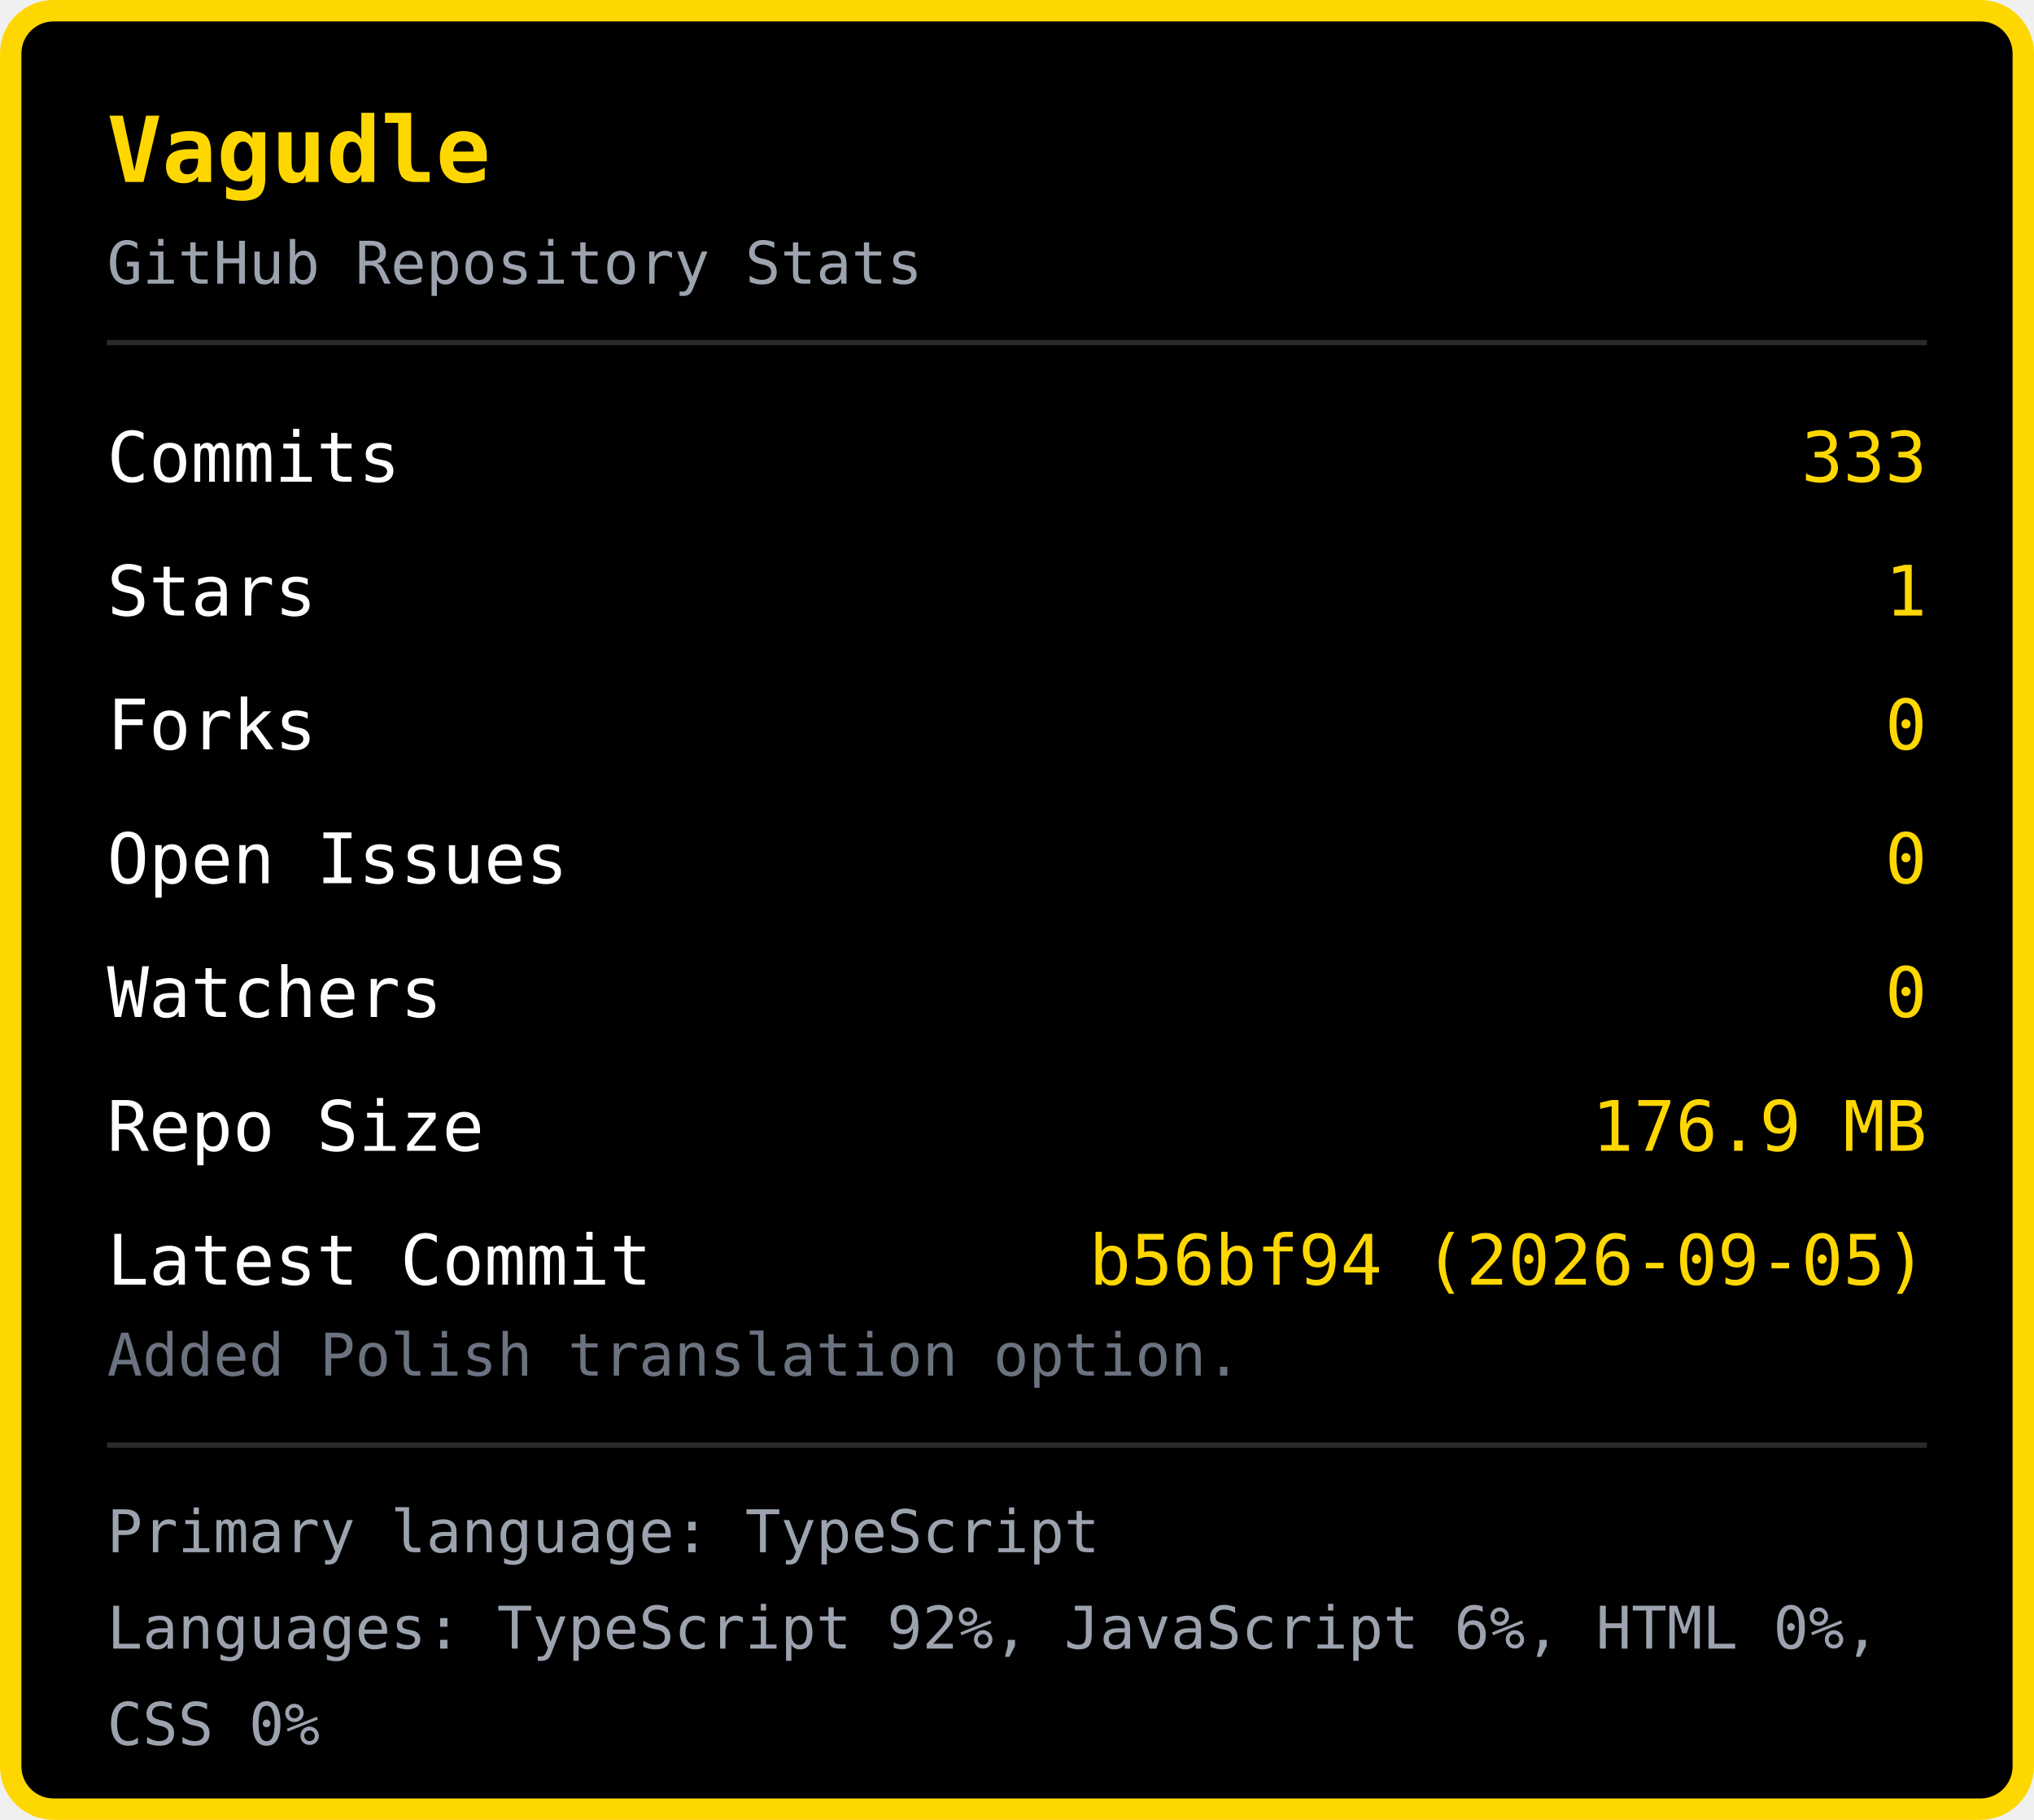
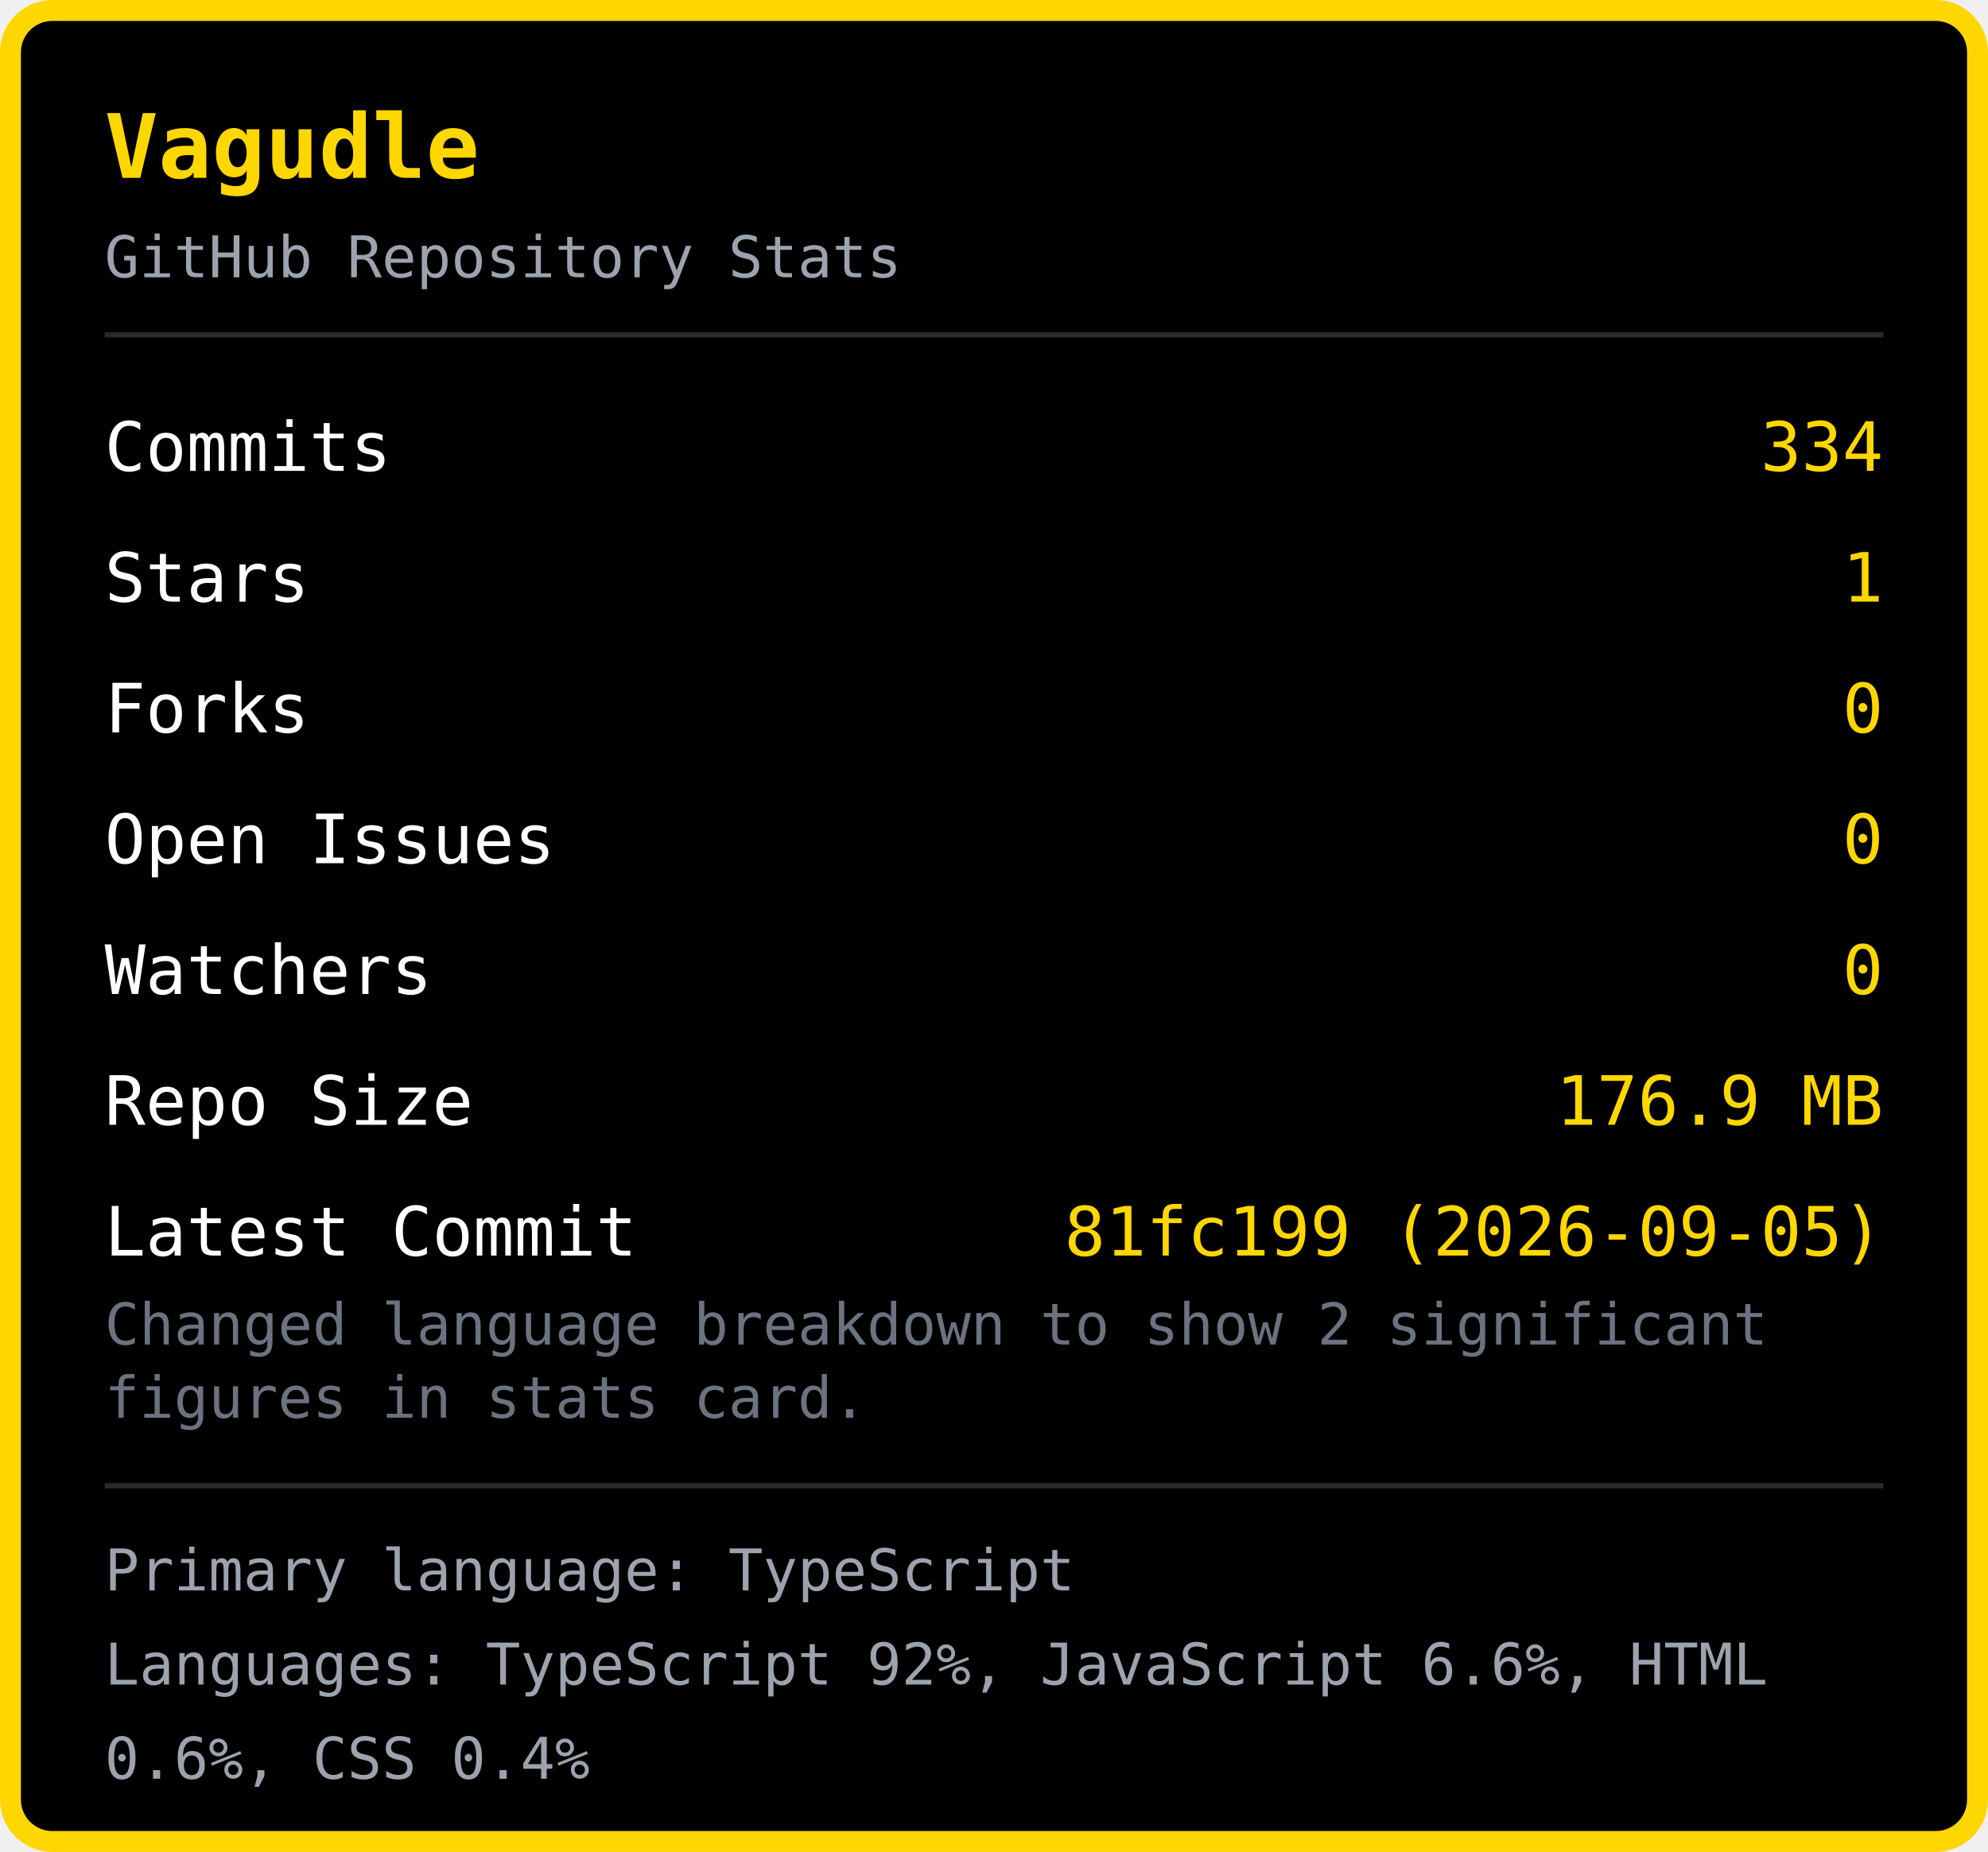
- <svg xmlns="http://www.w3.org/2000/svg" width="380" height="340" viewBox="0 0 380 340">
-   <rect x="2" y="2" width="376" height="336" rx="8" fill="#000000" stroke="#FFD700" stroke-width="4" />
+ <svg xmlns="http://www.w3.org/2000/svg" width="380" height="354" viewBox="0 0 380 354">
+   <rect x="2" y="2" width="376" height="350" rx="8" fill="#000000" stroke="#FFD700" stroke-width="4" />
  <text x="20" y="34" font-family="monospace" font-size="17" font-weight="bold" fill="#FFD700">Vagudle</text>
  <text x="20" y="53" font-family="monospace" font-size="11" fill="#9ca3af">GitHub Repository Stats</text>
  <line x1="20" y1="64" x2="360" y2="64" stroke="#2a2a2a" stroke-width="1" />
  <text x="20" y="90" font-family="monospace" font-size="13" fill="#ffffff">Commits</text>
-   <text x="360" y="90" font-family="monospace" font-size="13" fill="#FFD700" text-anchor="end">333</text>
+   <text x="360" y="90" font-family="monospace" font-size="13" fill="#FFD700" text-anchor="end">334</text>
  <text x="20" y="115" font-family="monospace" font-size="13" fill="#ffffff">Stars</text>
  <text x="360" y="115" font-family="monospace" font-size="13" fill="#FFD700" text-anchor="end">1</text>
  <text x="20" y="140" font-family="monospace" font-size="13" fill="#ffffff">Forks</text>
  <text x="360" y="140" font-family="monospace" font-size="13" fill="#FFD700" text-anchor="end">0</text>
  <text x="20" y="165" font-family="monospace" font-size="13" fill="#ffffff">Open Issues</text>
  <text x="360" y="165" font-family="monospace" font-size="13" fill="#FFD700" text-anchor="end">0</text>
  <text x="20" y="190" font-family="monospace" font-size="13" fill="#ffffff">Watchers</text>
  <text x="360" y="190" font-family="monospace" font-size="13" fill="#FFD700" text-anchor="end">0</text>
  <text x="20" y="215" font-family="monospace" font-size="13" fill="#ffffff">Repo Size</text>
  <text x="360" y="215" font-family="monospace" font-size="13" fill="#FFD700" text-anchor="end">176.9 MB</text>
  <text x="20" y="240" font-family="monospace" font-size="13" fill="#ffffff">Latest Commit</text>
-   <text x="360" y="240" font-family="monospace" font-size="13" fill="#FFD700" text-anchor="end">b56bf94 (2026-09-05)</text>
-   <text x="20" y="257" font-family="monospace" font-size="11" fill="#6b7280">Added Polish translation option.</text>
-   <line x1="20" y1="270" x2="360" y2="270" stroke="#2a2a2a" stroke-width="1" />
-   <text x="20" y="290" font-family="monospace" font-size="11" fill="#9ca3af">Primary language: TypeScript</text>
-   <text x="20" y="308" font-family="monospace" font-size="11" fill="#9ca3af">Languages: TypeScript 92%, JavaScript 6%, HTML 0%, </text>
-   <text x="20" y="326" font-family="monospace" font-size="11" fill="#9ca3af">CSS 0%</text>
+   <text x="360" y="240" font-family="monospace" font-size="13" fill="#FFD700" text-anchor="end">81fc199 (2026-09-05)</text>
+   <text x="20" y="257" font-family="monospace" font-size="11" fill="#6b7280">Changed language breakdown to show 2 significant </text>
+   <text x="20" y="271" font-family="monospace" font-size="11" fill="#6b7280">figures in stats card.</text>
+   <line x1="20" y1="284" x2="360" y2="284" stroke="#2a2a2a" stroke-width="1" />
+   <text x="20" y="304" font-family="monospace" font-size="11" fill="#9ca3af">Primary language: TypeScript</text>
+   <text x="20" y="322" font-family="monospace" font-size="11" fill="#9ca3af">Languages: TypeScript 92%, JavaScript 6.6%, HTML </text>
+   <text x="20" y="340" font-family="monospace" font-size="11" fill="#9ca3af">0.6%, CSS 0.4%</text>
</svg>
